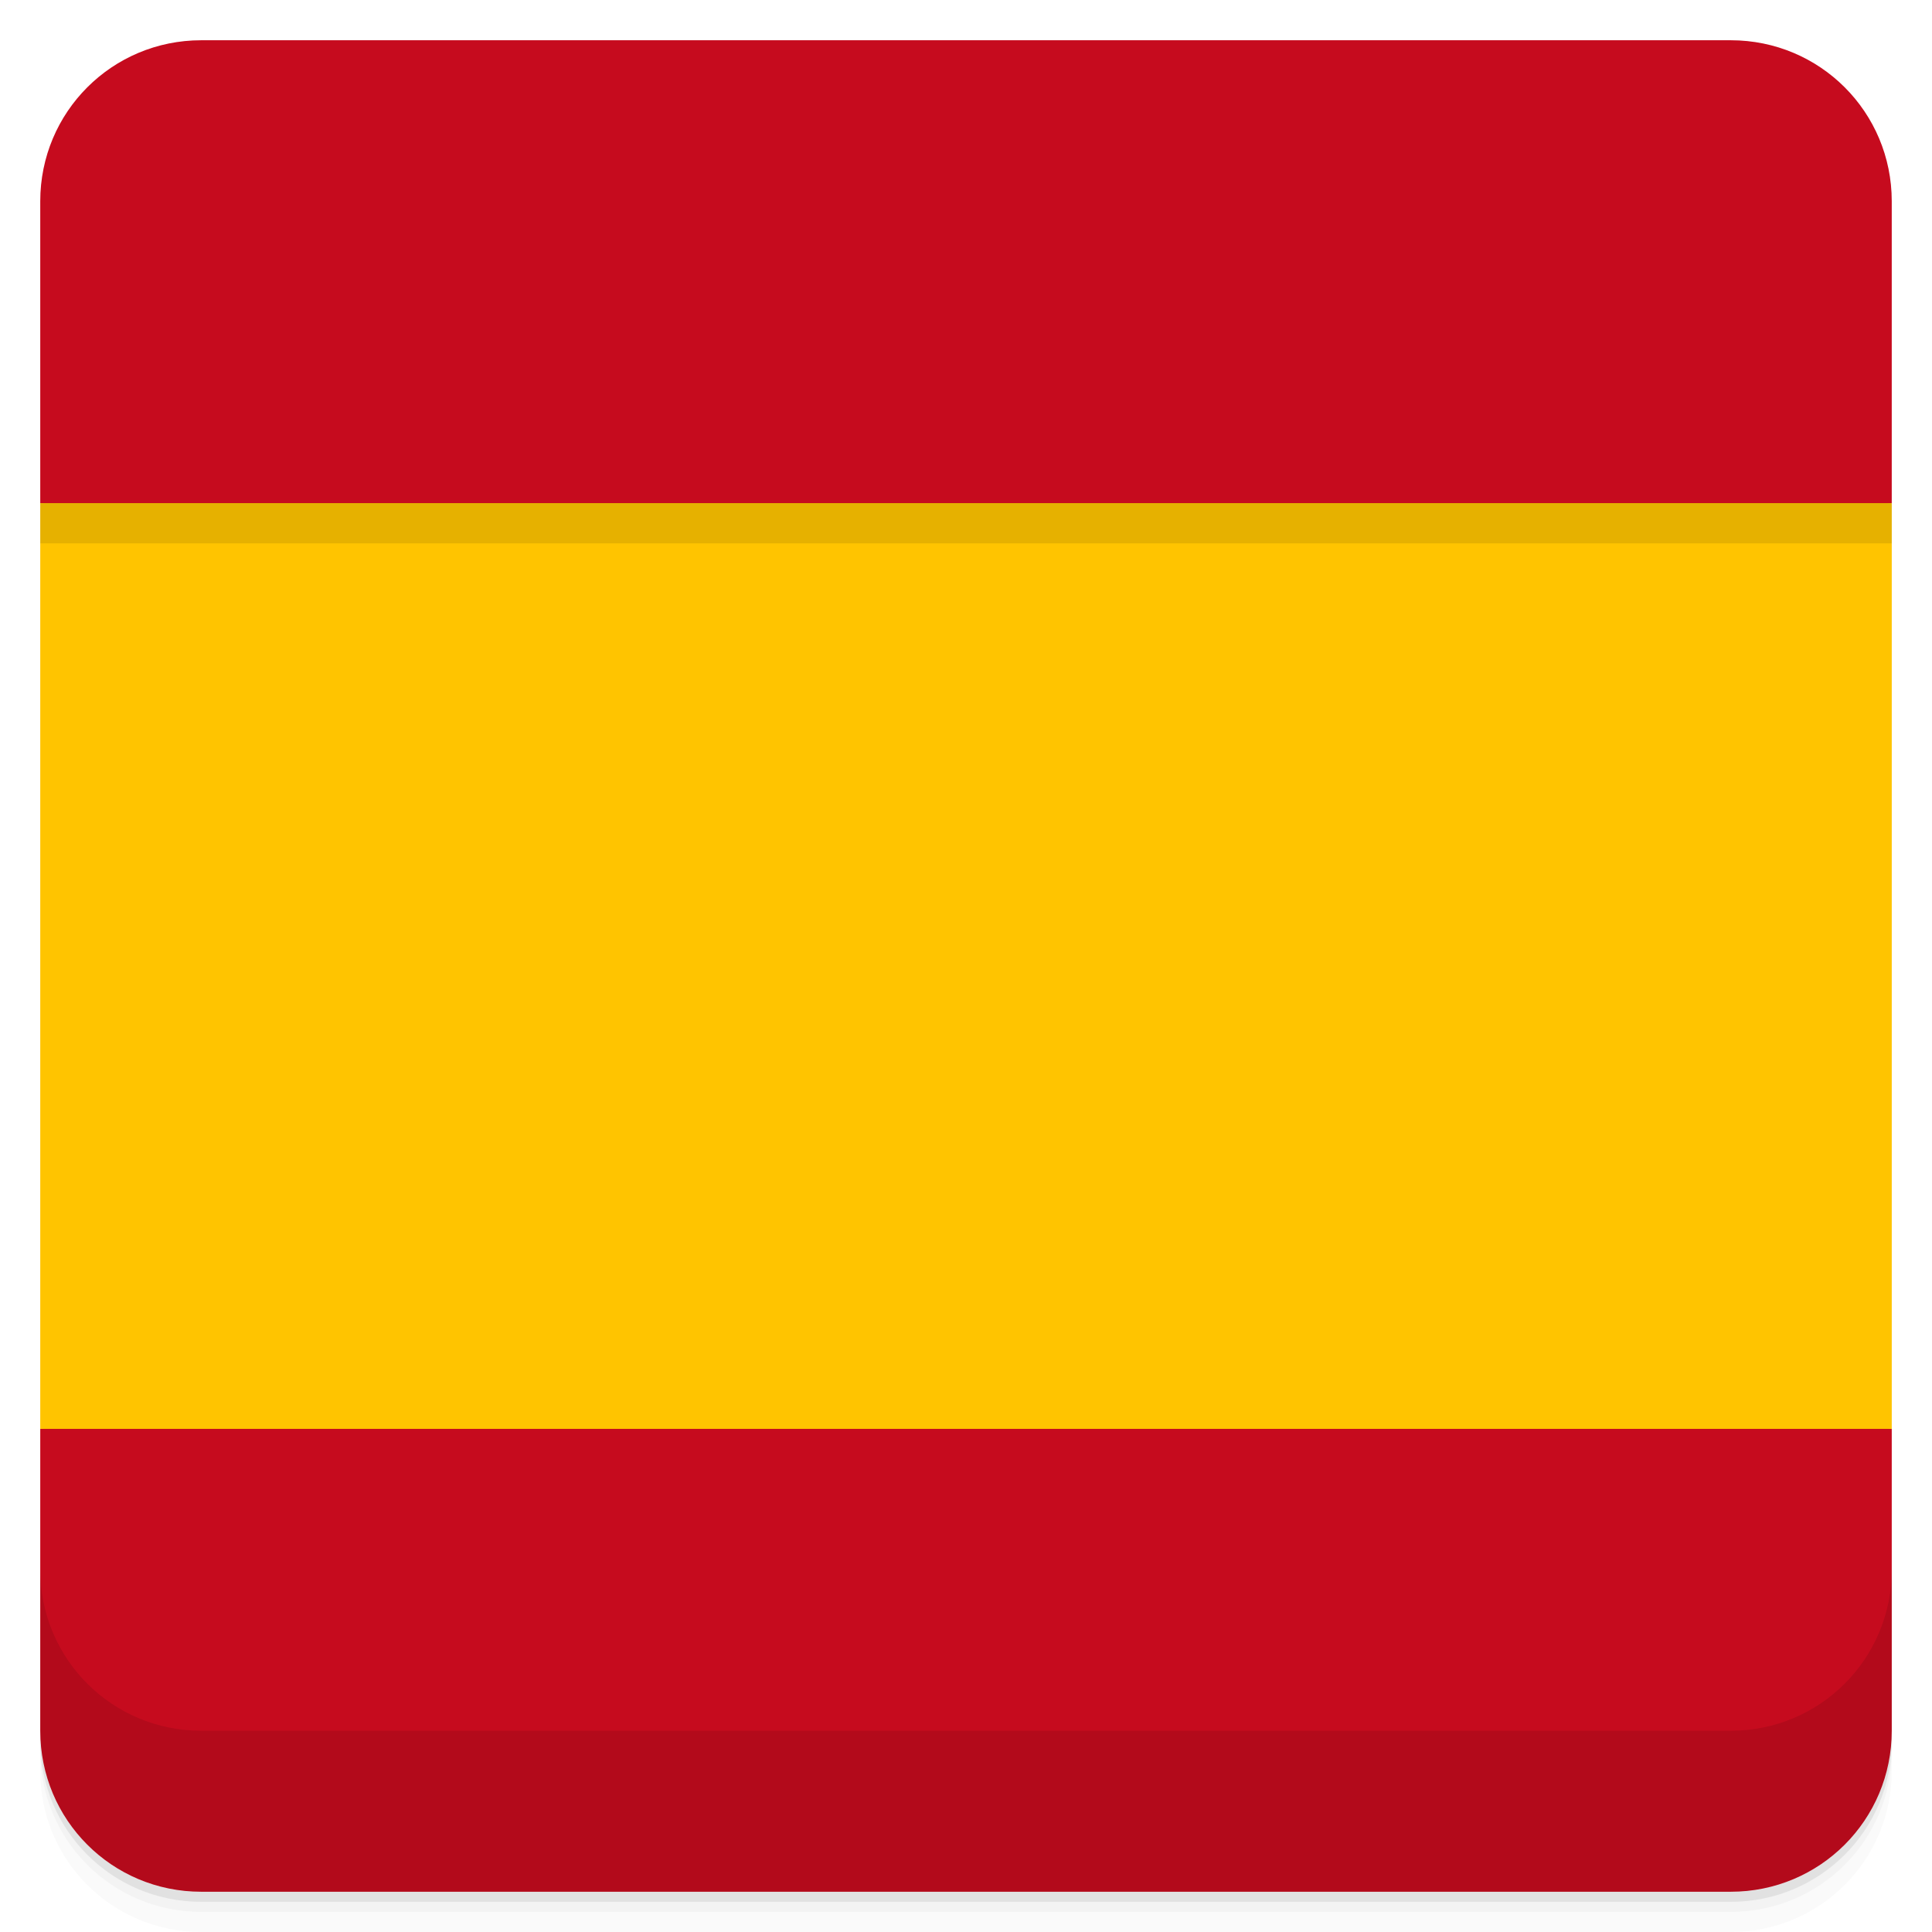
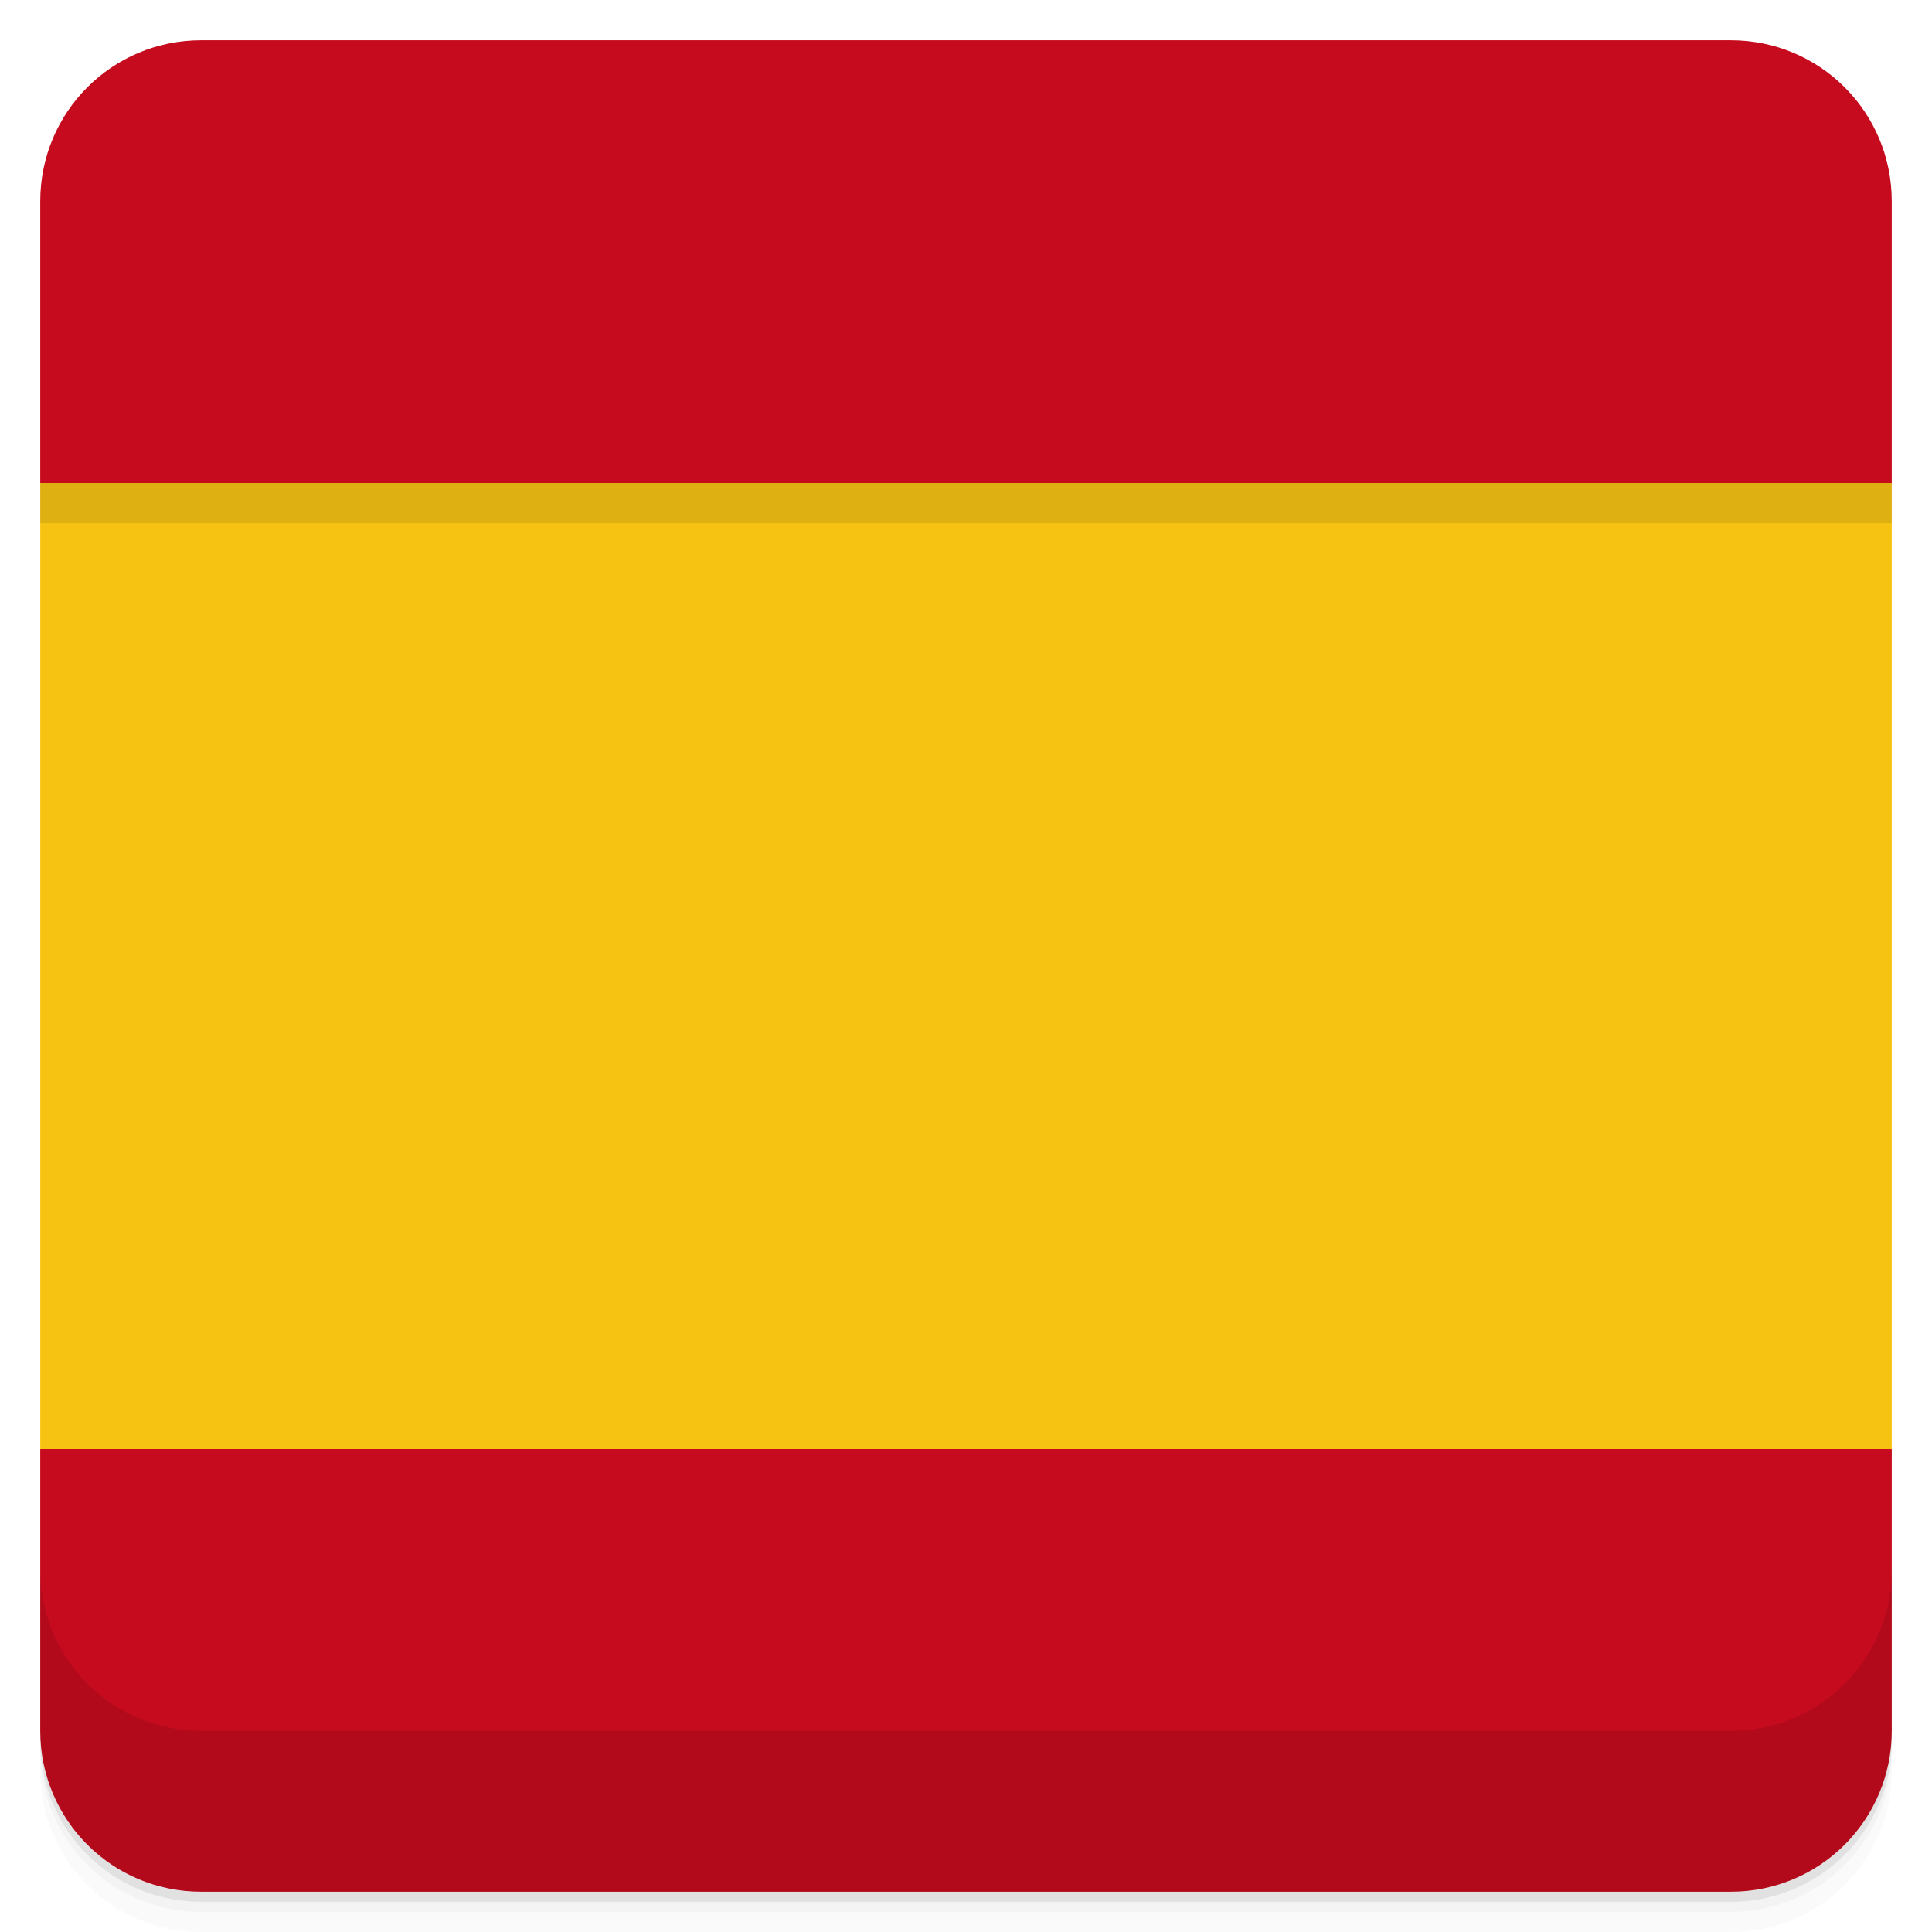
- <svg xmlns="http://www.w3.org/2000/svg" width="48" height="48" version="1.1" viewBox="0 0 48 48">
+ <svg xmlns="http://www.w3.org/2000/svg" height="48" width="48" version="1.1" viewBox="0 0 48 48">
  <g transform="translate(0 3.949e-5)">
-     <path d="m1 43v0.25c0 2.216 1.784 4 4 4h38c2.216 0 4-1.784 4-4v-0.25c0 2.216-1.784 4-4 4h-38c-2.216 0-4-1.784-4-4zm0 0.5v0.5c0 2.216 1.784 4 4 4h38c2.216 0 4-1.784 4-4v-0.5c0 2.216-1.784 4-4 4h-38c-2.216 0-4-1.784-4-4z" style="opacity:.02" />
-     <path d="m1 43.25v0.25c0 2.216 1.784 4 4 4h38c2.216 0 4-1.784 4-4v-0.25c0 2.216-1.784 4-4 4h-38c-2.216 0-4-1.784-4-4z" style="opacity:.05" />
-     <path d="m1 43v0.25c0 2.216 1.784 4 4 4h38c2.216 0 4-1.784 4-4v-0.25c0 2.216-1.784 4-4 4h-38c-2.216 0-4-1.784-4-4z" style="opacity:.1" />
+     <path style="opacity:.02" d="m1 43v0.25c0 2.216 1.784 4 4 4h38c2.216 0 4-1.784 4-4v-0.25c0 2.216-1.784 4-4 4h-38c-2.216 0-4-1.784-4-4zm0 0.5v0.5c0 2.216 1.784 4 4 4h38c2.216 0 4-1.784 4-4v-0.5c0 2.216-1.784 4-4 4h-38c-2.216 0-4-1.784-4-4z" />
+     <path style="opacity:.05" d="m1 43.25v0.25c0 2.216 1.784 4 4 4h38c2.216 0 4-1.784 4-4v-0.25c0 2.216-1.784 4-4 4h-38c-2.216 0-4-1.784-4-4z" />
+     <path style="opacity:.1" d="m1 43v0.25c0 2.216 1.784 4 4 4h38c2.216 0 4-1.784 4-4v-0.25c0 2.216-1.784 4-4 4h-38c-2.216 0-4-1.784-4-4z" />
  </g>
-   <path d="m5 1c-2.216 0-4 1.784-4 4v7.5c4 0.5 4 22.5 0 23v7.5c0 2.216 1.784 4 4 4h38c2.216 0 4-1.784 4-4v-7.5c-4-0.5-4-22.5 0-23v-7.5c0-2.216-1.784-4-4-4h-38z" style="fill:#c60b1e" />
-   <path d="m1 12.5v23h46v-23h-46z" style="fill:#ffc400" />
-   <path d="m1 12.5v1h46v-1z" style="opacity:.1" />
+   <path style="fill:#c60b1e" d="m5 1c-2.216 0-4 1.784-4 4v7c4 0.5 4 23.5 0 24v7c0 2.216 1.784 4 4 4h38c2.216 0 4-1.784 4-4v-7c-4-0.5-4-23.5 0-24v-7c0-2.216-1.784-4-4-4z" />
+   <path style="stroke-width:1.022;fill:#f7c313" d="m1 12v24h46v-24z" />
+   <path style="opacity:.1" d="m1 12v1h46v-1z" />
  <g transform="translate(0 3.949e-5)">
    <g transform="translate(0 -1004.4)">
-       <path d="m1 1043.4v4c0 2.216 1.784 4 4 4h38c2.216 0 4-1.784 4-4v-4c0 2.216-1.784 4-4 4h-38c-2.216 0-4-1.784-4-4z" style="opacity:.1" />
+       <path style="opacity:.1" d="m1 1043.4v4c0 2.216 1.784 4 4 4h38c2.216 0 4-1.784 4-4v-4c0 2.216-1.784 4-4 4h-38c-2.216 0-4-1.784-4-4z" />
    </g>
  </g>
</svg>
